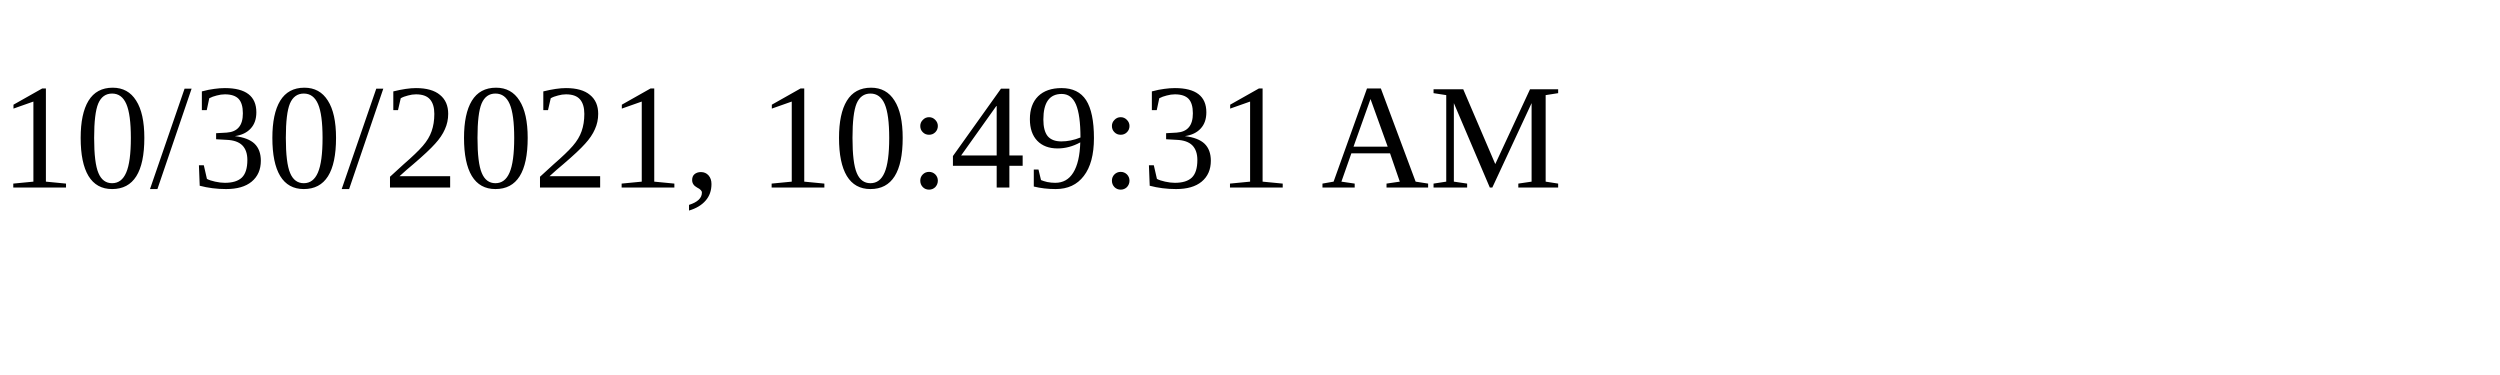
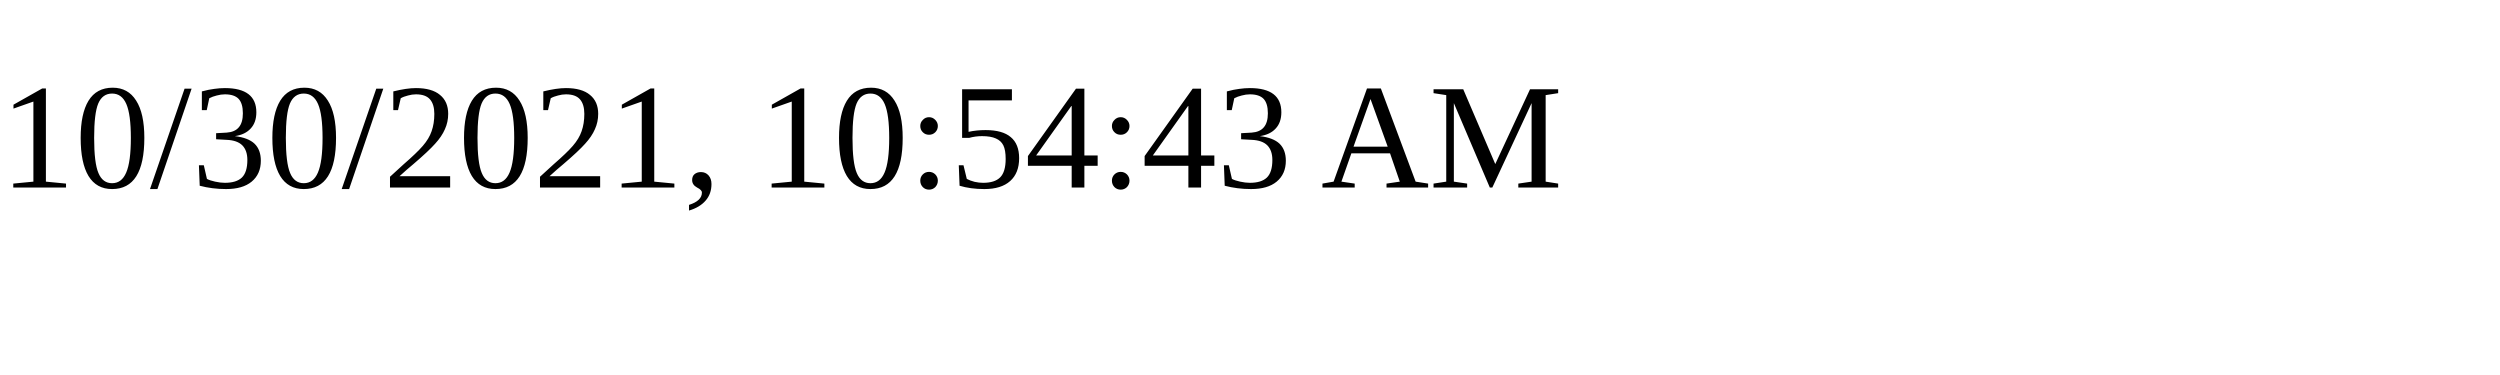
<svg xmlns="http://www.w3.org/2000/svg" height="30" width="200">
-   <text x="0" y="15">10/30/2021, 10:49:31 AM</text>
+   <text x="0" y="15">10/30/2021, 10:54:43 AM</text>
</svg>
